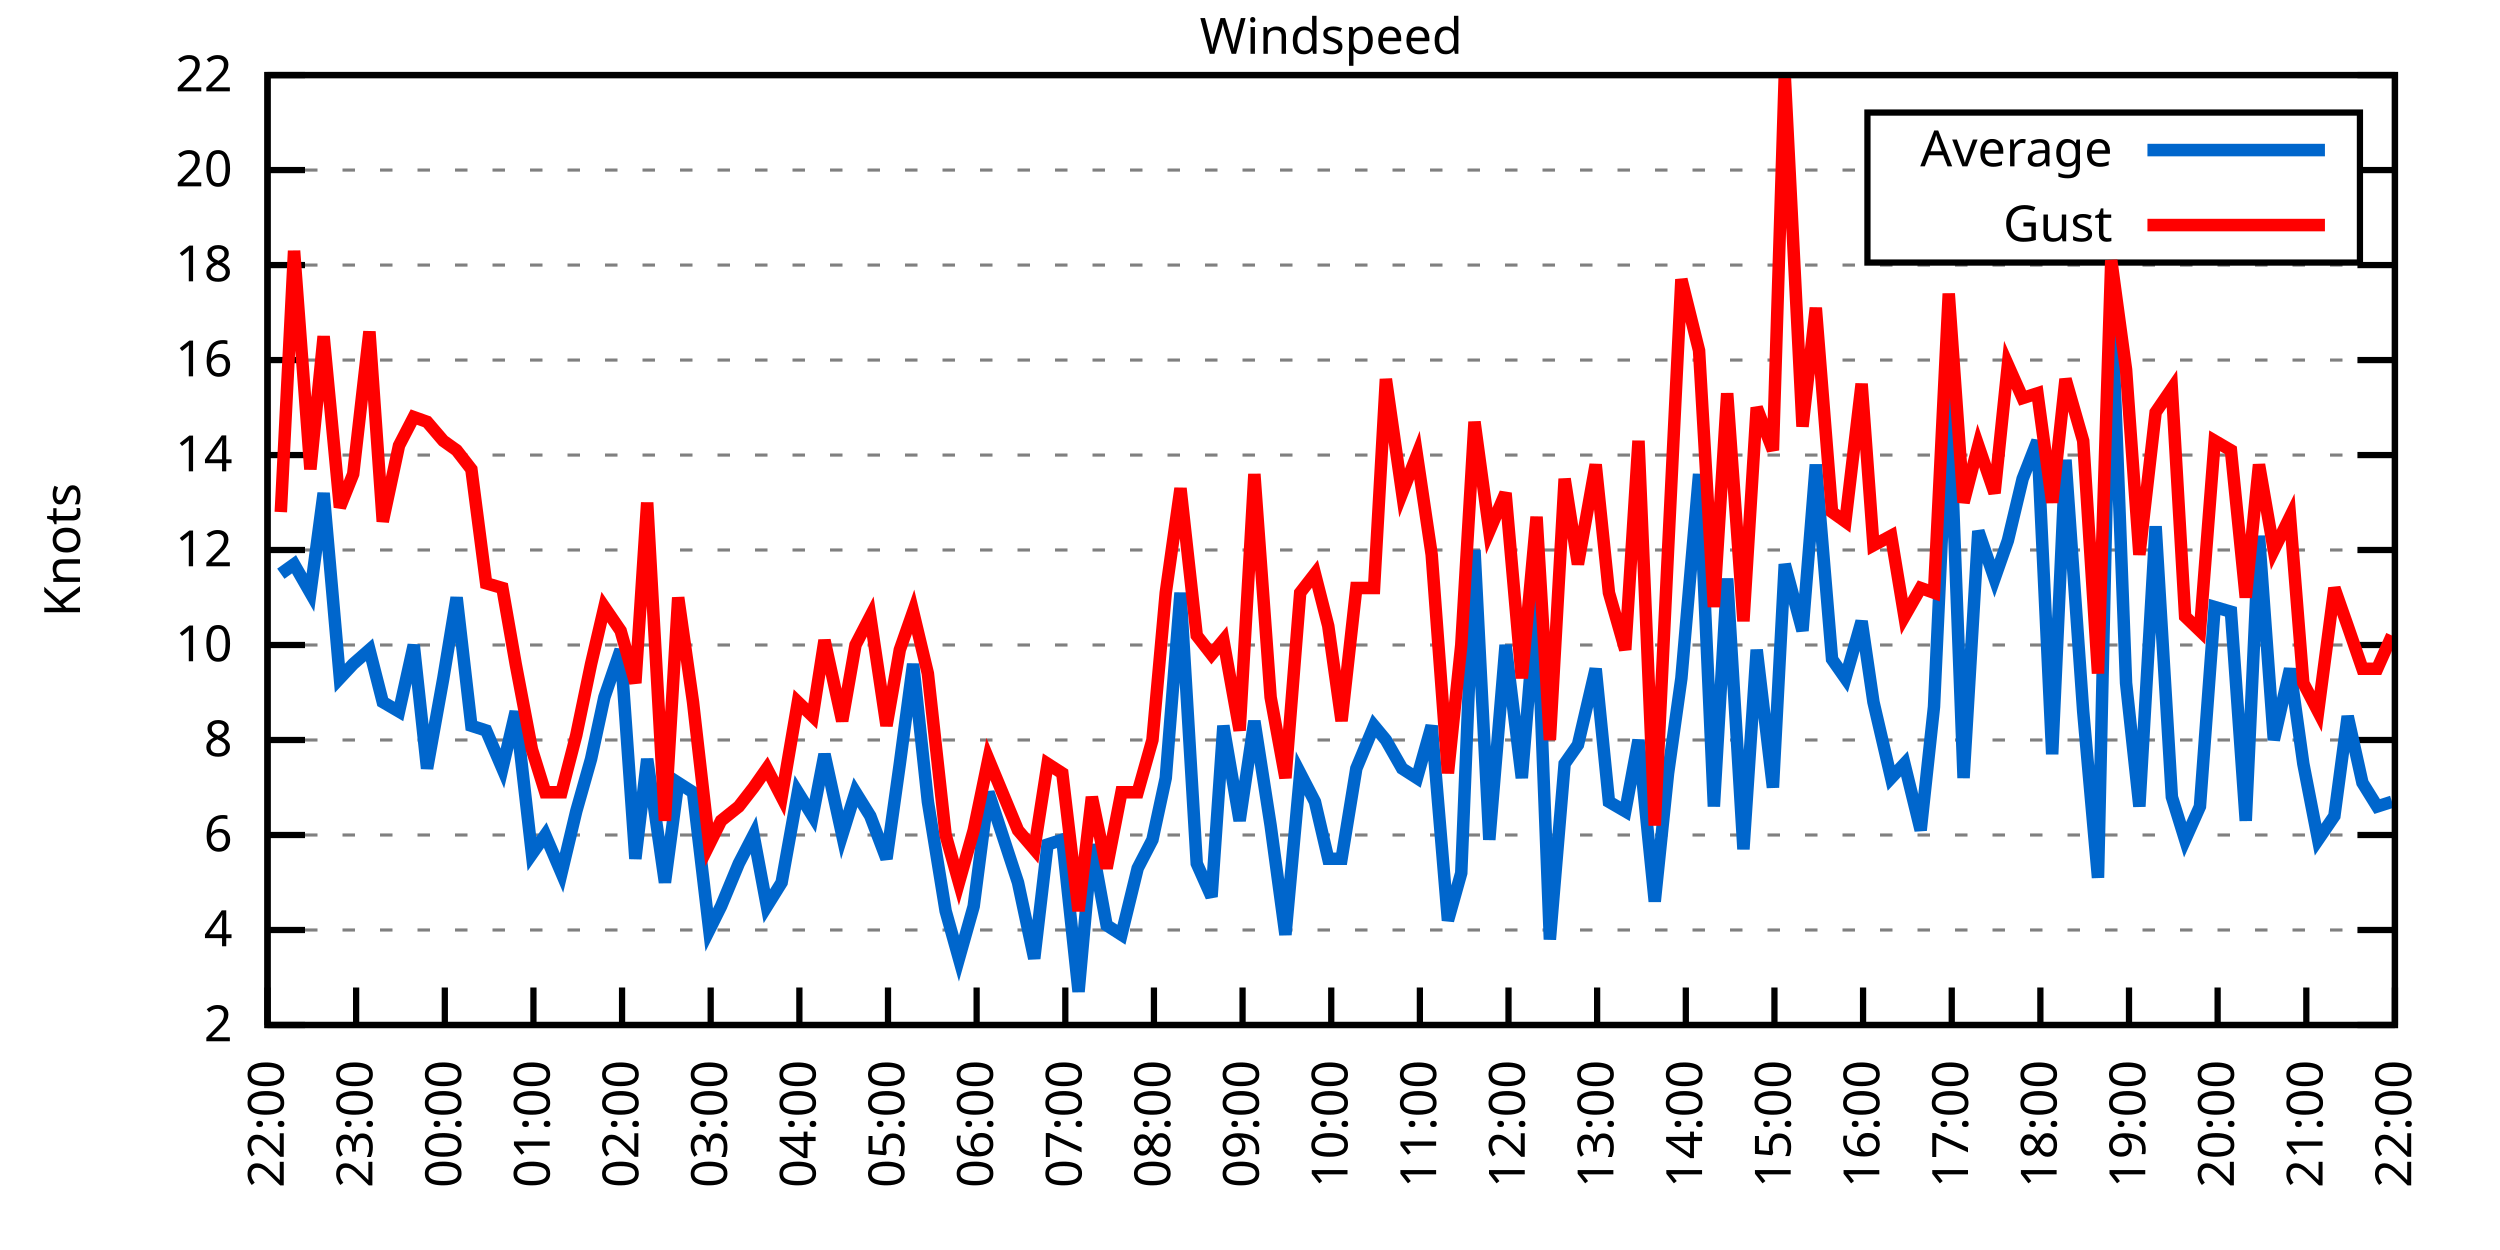
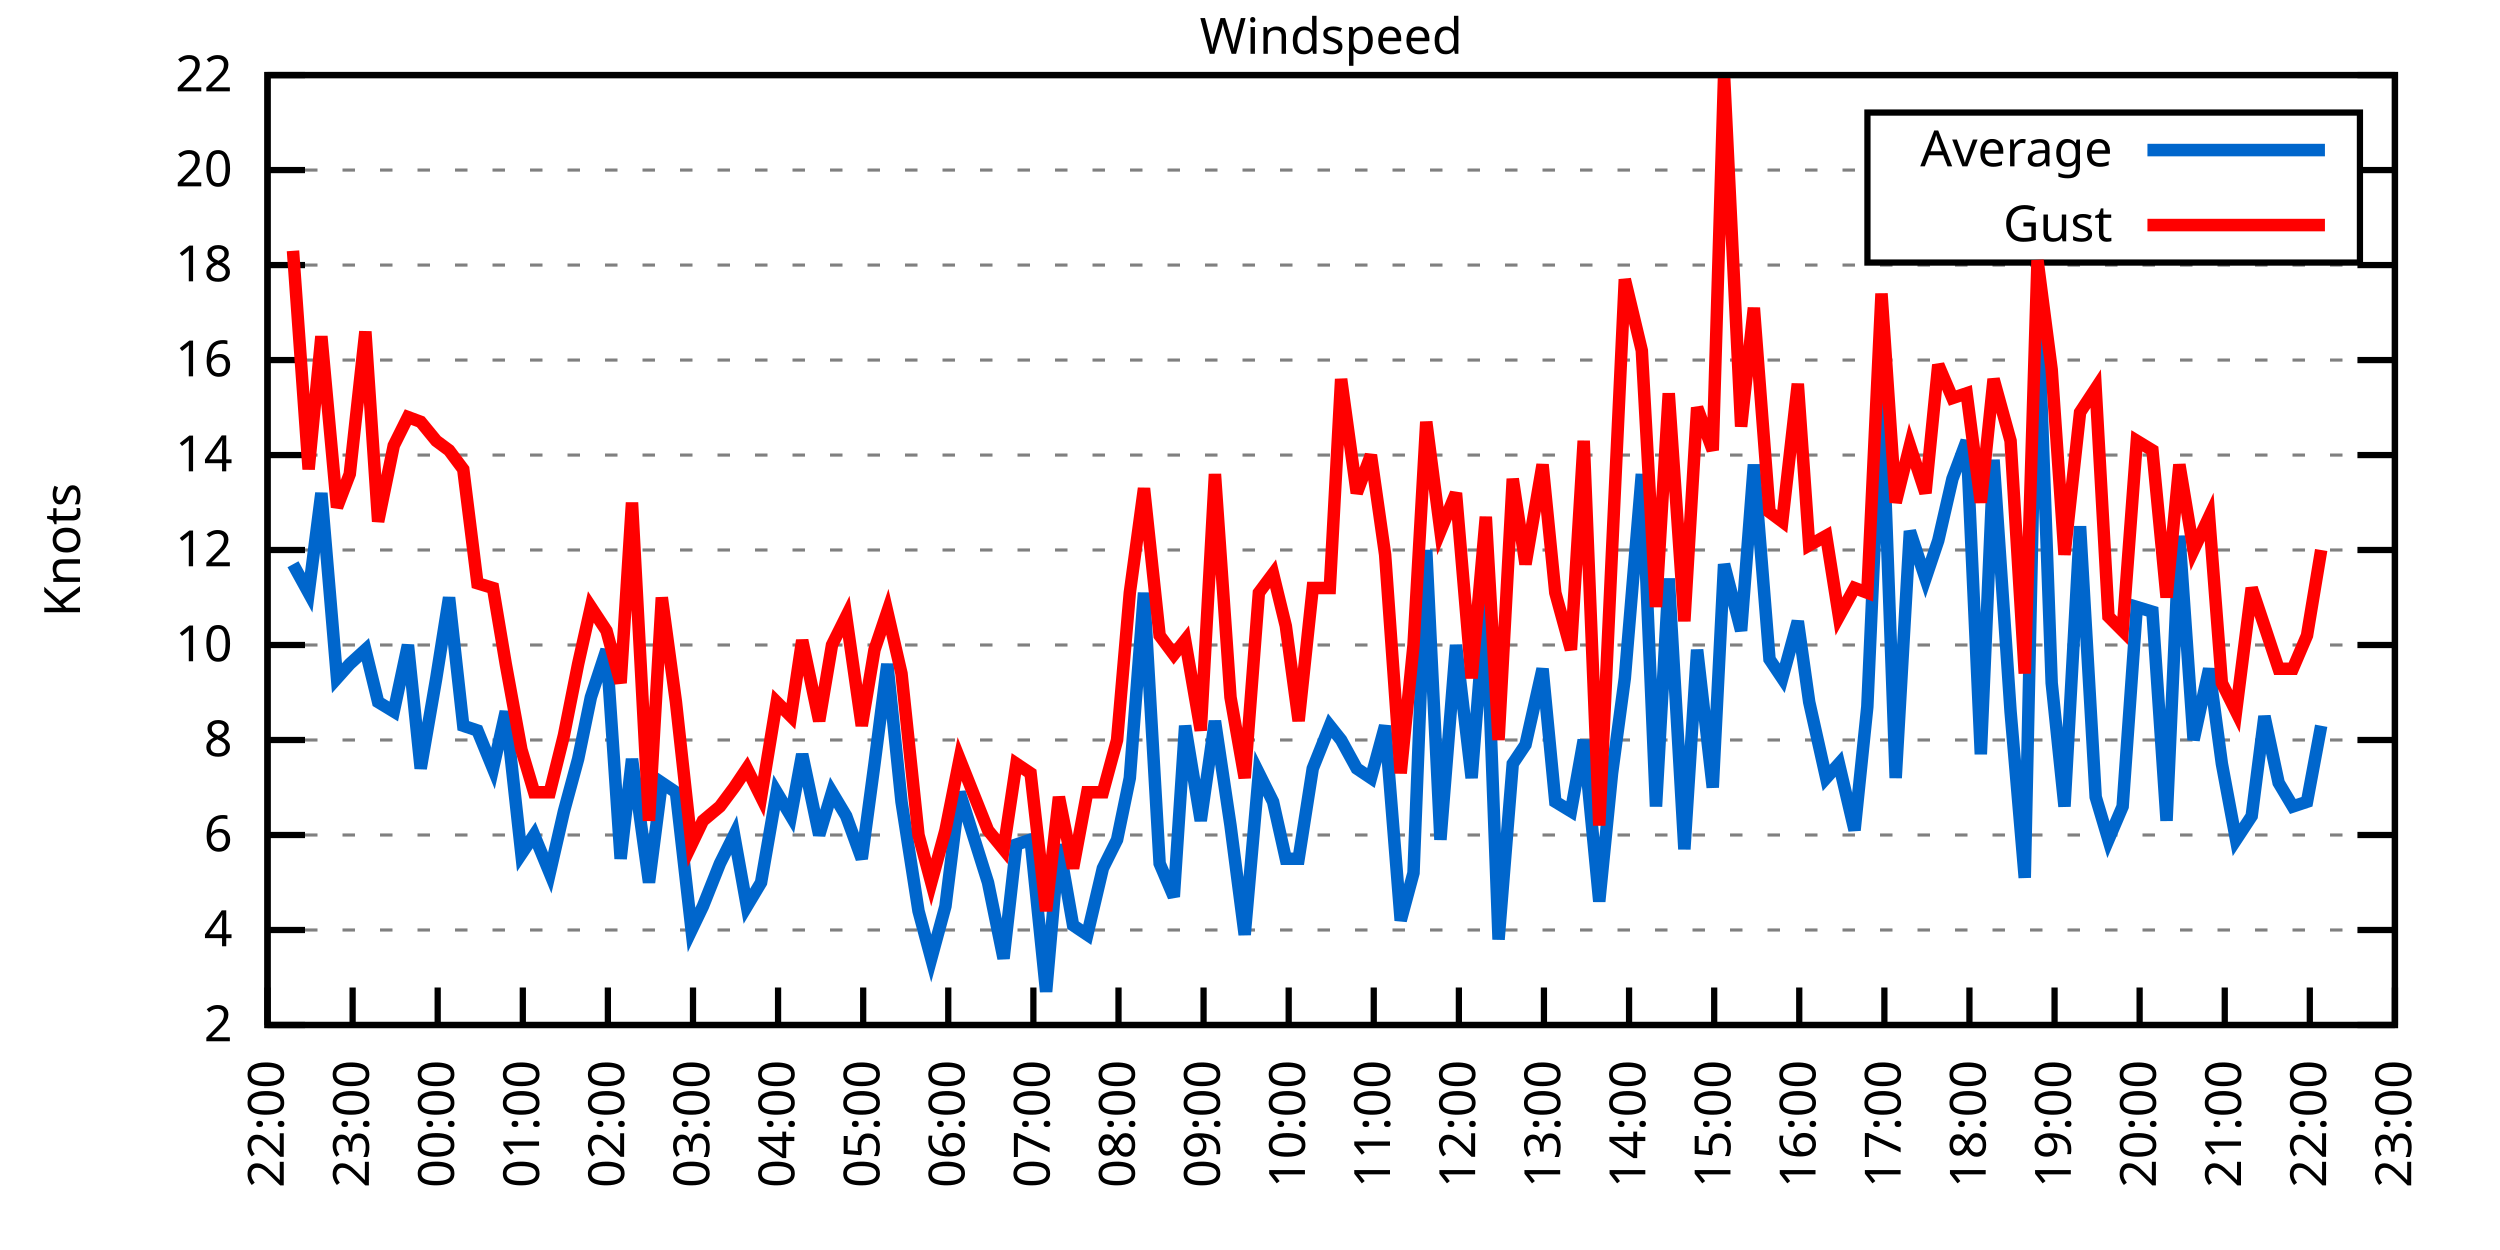
<svg xmlns="http://www.w3.org/2000/svg" xmlns:xlink="http://www.w3.org/1999/xlink" width="400" height="200" viewBox="0 0 400 200">
  <g id="gnuplot_canvas">
    <rect x="0" y="0" width="400" height="200" fill="none" />
    <defs>
      <circle id="gpDot" r="0.5" stroke-width="0.5" stroke="currentColor" />
      <path id="gpPt0" stroke-width="0.333" stroke="currentColor" d="M-1,0 h2 M0,-1 v2" />
      <path id="gpPt1" stroke-width="0.333" stroke="currentColor" d="M-1,-1 L1,1 M1,-1 L-1,1" />
      <path id="gpPt2" stroke-width="0.333" stroke="currentColor" d="M-1,0 L1,0 M0,-1 L0,1 M-1,-1 L1,1 M-1,1 L1,-1" />
      <rect id="gpPt3" stroke-width="0.333" stroke="currentColor" x="-1" y="-1" width="2" height="2" />
      <rect id="gpPt4" stroke-width="0.333" stroke="currentColor" fill="currentColor" x="-1" y="-1" width="2" height="2" />
      <circle id="gpPt5" stroke-width="0.333" stroke="currentColor" cx="0" cy="0" r="1" />
      <use xlink:href="#gpPt5" id="gpPt6" fill="currentColor" stroke="none" />
      <path id="gpPt7" stroke-width="0.333" stroke="currentColor" d="M0,-1.33 L-1.33,0.67 L1.33,0.67 z" />
      <use xlink:href="#gpPt7" id="gpPt8" fill="currentColor" stroke="none" />
      <use xlink:href="#gpPt7" id="gpPt9" stroke="currentColor" transform="rotate(180)" />
      <use xlink:href="#gpPt9" id="gpPt10" fill="currentColor" stroke="none" />
      <use xlink:href="#gpPt3" id="gpPt11" stroke="currentColor" transform="rotate(45)" />
      <use xlink:href="#gpPt11" id="gpPt12" fill="currentColor" stroke="none" />
      <path id="gpPt13" stroke-width="0.333" stroke="currentColor" d="M0,1.330 L1.265,0.411 L0.782,-1.067 L-0.782,-1.076 L-1.265,0.411 z" />
      <use xlink:href="#gpPt13" id="gpPt14" fill="currentColor" stroke="none" />
      <filter id="textbox" filterUnits="objectBoundingBox" x="0" y="0" height="1" width="1">
        <feFlood flood-color="white" flood-opacity="1" result="bgnd" />
        <feComposite in="SourceGraphic" in2="bgnd" operator="atop" />
      </filter>
      <filter id="greybox" filterUnits="objectBoundingBox" x="0" y="0" height="1" width="1">
        <feFlood flood-color="lightgrey" flood-opacity="1" result="grey" />
        <feComposite in="SourceGraphic" in2="grey" operator="atop" />
      </filter>
    </defs>
    <g fill="none" color="white" stroke="currentColor" stroke-width="1.00" stroke-linecap="butt" stroke-linejoin="miter">
</g>
    <g fill="none" color="black" stroke="currentColor" stroke-width="1.00" stroke-linecap="butt" stroke-linejoin="miter">
      <g stroke="none" shape-rendering="crispEdges">
        <polygon fill="rgb(255, 255, 255)" points="42.80,164.00 383.18,164.00 383.18,12.02 42.80,12.02 " />
      </g>
    </g>
    <g fill="none" color="black" stroke="currentColor" stroke-width="1.00" stroke-linecap="butt" stroke-linejoin="miter">
</g>
    <g fill="none" color="black" stroke="black" stroke-width="0.50" stroke-linecap="butt" stroke-linejoin="miter">
</g>
    <g fill="none" color="gray" stroke="currentColor" stroke-width="0.50" stroke-linecap="butt" stroke-linejoin="miter">
      <path stroke="gray" stroke-dasharray="2,4" class="gridline" d="M42.80,164.00 L383.19,164.00  " />
    </g>
    <g fill="none" color="gray" stroke="gray" stroke-width="1.00" stroke-linecap="butt" stroke-linejoin="miter">
</g>
    <g fill="none" color="black" stroke="currentColor" stroke-width="1.00" stroke-linecap="butt" stroke-linejoin="miter">
      <path stroke="black" d="M42.80,164.00 L48.80,164.00 M383.19,164.00 L377.19,164.00  " />
      <g transform="translate(37.20,166.60)" stroke="none" fill="black" font-family="Sans" font-size="8.00" text-anchor="end">
        <text>
          <tspan font-family="Sans"> 2</tspan>
        </text>
      </g>
    </g>
    <g fill="none" color="black" stroke="currentColor" stroke-width="1.00" stroke-linecap="butt" stroke-linejoin="miter">
</g>
    <g fill="none" color="black" stroke="black" stroke-width="0.50" stroke-linecap="butt" stroke-linejoin="miter">
</g>
    <g fill="none" color="gray" stroke="currentColor" stroke-width="0.50" stroke-linecap="butt" stroke-linejoin="miter">
      <path stroke="gray" stroke-dasharray="2,4" class="gridline" d="M42.80,148.80 L383.19,148.80  " />
    </g>
    <g fill="none" color="gray" stroke="gray" stroke-width="1.00" stroke-linecap="butt" stroke-linejoin="miter">
</g>
    <g fill="none" color="black" stroke="currentColor" stroke-width="1.00" stroke-linecap="butt" stroke-linejoin="miter">
      <path stroke="black" d="M42.80,148.80 L48.80,148.80 M383.19,148.80 L377.19,148.80  " />
      <g transform="translate(37.20,151.40)" stroke="none" fill="black" font-family="Sans" font-size="8.00" text-anchor="end">
        <text>
          <tspan font-family="Sans"> 4</tspan>
        </text>
      </g>
    </g>
    <g fill="none" color="black" stroke="currentColor" stroke-width="1.00" stroke-linecap="butt" stroke-linejoin="miter">
</g>
    <g fill="none" color="black" stroke="black" stroke-width="0.50" stroke-linecap="butt" stroke-linejoin="miter">
</g>
    <g fill="none" color="gray" stroke="currentColor" stroke-width="0.50" stroke-linecap="butt" stroke-linejoin="miter">
      <path stroke="gray" stroke-dasharray="2,4" class="gridline" d="M42.80,133.60 L383.19,133.60  " />
    </g>
    <g fill="none" color="gray" stroke="gray" stroke-width="1.00" stroke-linecap="butt" stroke-linejoin="miter">
</g>
    <g fill="none" color="black" stroke="currentColor" stroke-width="1.00" stroke-linecap="butt" stroke-linejoin="miter">
      <path stroke="black" d="M42.80,133.60 L48.80,133.60 M383.19,133.60 L377.19,133.60  " />
      <g transform="translate(37.20,136.20)" stroke="none" fill="black" font-family="Sans" font-size="8.00" text-anchor="end">
        <text>
          <tspan font-family="Sans"> 6</tspan>
        </text>
      </g>
    </g>
    <g fill="none" color="black" stroke="currentColor" stroke-width="1.00" stroke-linecap="butt" stroke-linejoin="miter">
</g>
    <g fill="none" color="black" stroke="black" stroke-width="0.50" stroke-linecap="butt" stroke-linejoin="miter">
</g>
    <g fill="none" color="gray" stroke="currentColor" stroke-width="0.50" stroke-linecap="butt" stroke-linejoin="miter">
      <path stroke="gray" stroke-dasharray="2,4" class="gridline" d="M42.80,118.40 L383.19,118.40  " />
    </g>
    <g fill="none" color="gray" stroke="gray" stroke-width="1.00" stroke-linecap="butt" stroke-linejoin="miter">
</g>
    <g fill="none" color="black" stroke="currentColor" stroke-width="1.00" stroke-linecap="butt" stroke-linejoin="miter">
      <path stroke="black" d="M42.80,118.40 L48.80,118.40 M383.19,118.40 L377.19,118.40  " />
      <g transform="translate(37.20,121.00)" stroke="none" fill="black" font-family="Sans" font-size="8.00" text-anchor="end">
        <text>
          <tspan font-family="Sans"> 8</tspan>
        </text>
      </g>
    </g>
    <g fill="none" color="black" stroke="currentColor" stroke-width="1.00" stroke-linecap="butt" stroke-linejoin="miter">
</g>
    <g fill="none" color="black" stroke="black" stroke-width="0.50" stroke-linecap="butt" stroke-linejoin="miter">
</g>
    <g fill="none" color="gray" stroke="currentColor" stroke-width="0.50" stroke-linecap="butt" stroke-linejoin="miter">
      <path stroke="gray" stroke-dasharray="2,4" class="gridline" d="M42.80,103.20 L383.19,103.20  " />
    </g>
    <g fill="none" color="gray" stroke="gray" stroke-width="1.00" stroke-linecap="butt" stroke-linejoin="miter">
</g>
    <g fill="none" color="black" stroke="currentColor" stroke-width="1.00" stroke-linecap="butt" stroke-linejoin="miter">
      <path stroke="black" d="M42.80,103.20 L48.80,103.20 M383.19,103.20 L377.19,103.20  " />
      <g transform="translate(37.20,105.80)" stroke="none" fill="black" font-family="Sans" font-size="8.00" text-anchor="end">
        <text>
          <tspan font-family="Sans"> 10</tspan>
        </text>
      </g>
    </g>
    <g fill="none" color="black" stroke="currentColor" stroke-width="1.00" stroke-linecap="butt" stroke-linejoin="miter">
</g>
    <g fill="none" color="black" stroke="black" stroke-width="0.50" stroke-linecap="butt" stroke-linejoin="miter">
</g>
    <g fill="none" color="gray" stroke="currentColor" stroke-width="0.50" stroke-linecap="butt" stroke-linejoin="miter">
      <path stroke="gray" stroke-dasharray="2,4" class="gridline" d="M42.80,88.00 L383.19,88.00  " />
    </g>
    <g fill="none" color="gray" stroke="gray" stroke-width="1.00" stroke-linecap="butt" stroke-linejoin="miter">
</g>
    <g fill="none" color="black" stroke="currentColor" stroke-width="1.00" stroke-linecap="butt" stroke-linejoin="miter">
      <path stroke="black" d="M42.80,88.00 L48.80,88.00 M383.19,88.00 L377.19,88.00  " />
      <g transform="translate(37.20,90.60)" stroke="none" fill="black" font-family="Sans" font-size="8.00" text-anchor="end">
        <text>
          <tspan font-family="Sans"> 12</tspan>
        </text>
      </g>
    </g>
    <g fill="none" color="black" stroke="currentColor" stroke-width="1.00" stroke-linecap="butt" stroke-linejoin="miter">
</g>
    <g fill="none" color="black" stroke="black" stroke-width="0.50" stroke-linecap="butt" stroke-linejoin="miter">
</g>
    <g fill="none" color="gray" stroke="currentColor" stroke-width="0.50" stroke-linecap="butt" stroke-linejoin="miter">
      <path stroke="gray" stroke-dasharray="2,4" class="gridline" d="M42.80,72.81 L383.19,72.81  " />
    </g>
    <g fill="none" color="gray" stroke="gray" stroke-width="1.00" stroke-linecap="butt" stroke-linejoin="miter">
</g>
    <g fill="none" color="black" stroke="currentColor" stroke-width="1.00" stroke-linecap="butt" stroke-linejoin="miter">
      <path stroke="black" d="M42.80,72.81 L48.80,72.81 M383.19,72.81 L377.19,72.81  " />
      <g transform="translate(37.20,75.41)" stroke="none" fill="black" font-family="Sans" font-size="8.00" text-anchor="end">
        <text>
          <tspan font-family="Sans"> 14</tspan>
        </text>
      </g>
    </g>
    <g fill="none" color="black" stroke="currentColor" stroke-width="1.00" stroke-linecap="butt" stroke-linejoin="miter">
</g>
    <g fill="none" color="black" stroke="black" stroke-width="0.50" stroke-linecap="butt" stroke-linejoin="miter">
</g>
    <g fill="none" color="gray" stroke="currentColor" stroke-width="0.50" stroke-linecap="butt" stroke-linejoin="miter">
      <path stroke="gray" stroke-dasharray="2,4" class="gridline" d="M42.80,57.61 L383.19,57.61  " />
    </g>
    <g fill="none" color="gray" stroke="gray" stroke-width="1.00" stroke-linecap="butt" stroke-linejoin="miter">
</g>
    <g fill="none" color="black" stroke="currentColor" stroke-width="1.00" stroke-linecap="butt" stroke-linejoin="miter">
      <path stroke="black" d="M42.80,57.61 L48.80,57.61 M383.19,57.61 L377.19,57.61  " />
      <g transform="translate(37.20,60.21)" stroke="none" fill="black" font-family="Sans" font-size="8.00" text-anchor="end">
        <text>
          <tspan font-family="Sans"> 16</tspan>
        </text>
      </g>
    </g>
    <g fill="none" color="black" stroke="currentColor" stroke-width="1.00" stroke-linecap="butt" stroke-linejoin="miter">
</g>
    <g fill="none" color="black" stroke="black" stroke-width="0.50" stroke-linecap="butt" stroke-linejoin="miter">
</g>
    <g fill="none" color="gray" stroke="currentColor" stroke-width="0.50" stroke-linecap="butt" stroke-linejoin="miter">
      <path stroke="gray" stroke-dasharray="2,4" class="gridline" d="M42.80,42.41 L383.19,42.41  " />
    </g>
    <g fill="none" color="gray" stroke="gray" stroke-width="1.00" stroke-linecap="butt" stroke-linejoin="miter">
</g>
    <g fill="none" color="black" stroke="currentColor" stroke-width="1.00" stroke-linecap="butt" stroke-linejoin="miter">
      <path stroke="black" d="M42.80,42.41 L48.80,42.41 M383.19,42.41 L377.19,42.41  " />
      <g transform="translate(37.20,45.01)" stroke="none" fill="black" font-family="Sans" font-size="8.00" text-anchor="end">
        <text>
          <tspan font-family="Sans"> 18</tspan>
        </text>
      </g>
    </g>
    <g fill="none" color="black" stroke="currentColor" stroke-width="1.00" stroke-linecap="butt" stroke-linejoin="miter">
</g>
    <g fill="none" color="black" stroke="black" stroke-width="0.50" stroke-linecap="butt" stroke-linejoin="miter">
</g>
    <g fill="none" color="gray" stroke="currentColor" stroke-width="0.50" stroke-linecap="butt" stroke-linejoin="miter">
      <path stroke="gray" stroke-dasharray="2,4" class="gridline" d="M42.80,27.21 L298.79,27.21 M377.59,27.21 L383.19,27.21  " />
    </g>
    <g fill="none" color="gray" stroke="gray" stroke-width="1.00" stroke-linecap="butt" stroke-linejoin="miter">
</g>
    <g fill="none" color="black" stroke="currentColor" stroke-width="1.00" stroke-linecap="butt" stroke-linejoin="miter">
      <path stroke="black" d="M42.80,27.21 L48.80,27.21 M383.19,27.21 L377.19,27.21  " />
      <g transform="translate(37.20,29.81)" stroke="none" fill="black" font-family="Sans" font-size="8.00" text-anchor="end">
        <text>
          <tspan font-family="Sans"> 20</tspan>
        </text>
      </g>
    </g>
    <g fill="none" color="black" stroke="currentColor" stroke-width="1.00" stroke-linecap="butt" stroke-linejoin="miter">
</g>
    <g fill="none" color="black" stroke="black" stroke-width="0.50" stroke-linecap="butt" stroke-linejoin="miter">
</g>
    <g fill="none" color="gray" stroke="currentColor" stroke-width="0.50" stroke-linecap="butt" stroke-linejoin="miter">
      <path stroke="gray" stroke-dasharray="2,4" class="gridline" d="M42.80,12.01 L383.19,12.01  " />
    </g>
    <g fill="none" color="gray" stroke="gray" stroke-width="1.00" stroke-linecap="butt" stroke-linejoin="miter">
</g>
    <g fill="none" color="black" stroke="currentColor" stroke-width="1.00" stroke-linecap="butt" stroke-linejoin="miter">
      <path stroke="black" d="M42.80,12.01 L48.80,12.01 M383.19,12.01 L377.19,12.01  " />
      <g transform="translate(37.20,14.61)" stroke="none" fill="black" font-family="Sans" font-size="8.00" text-anchor="end">
        <text>
          <tspan font-family="Sans"> 22</tspan>
        </text>
      </g>
    </g>
    <g fill="none" color="black" stroke="currentColor" stroke-width="1.00" stroke-linecap="butt" stroke-linejoin="miter">
      <path stroke="black" d="M42.80,164.00 L42.80,158.00  " />
      <g transform="translate(45.40,169.60) rotate(270.00)" stroke="none" fill="black" font-family="Sans" font-size="8.00" text-anchor="end">
        <text>
          <tspan font-family="Sans">22:00</tspan>
        </text>
      </g>
    </g>
    <g fill="none" color="black" stroke="currentColor" stroke-width="1.00" stroke-linecap="butt" stroke-linejoin="miter">
-       <path stroke="black" d="M56.98,164.00 L56.98,158.00  " />
-       <g transform="translate(59.58,169.60) rotate(270.00)" stroke="none" fill="black" font-family="Sans" font-size="8.00" text-anchor="end">
+       <path stroke="black" d="M56.42,164.00 L56.42,158.00  " />
+       <g transform="translate(59.02,169.60) rotate(270.00)" stroke="none" fill="black" font-family="Sans" font-size="8.00" text-anchor="end">
        <text>
          <tspan font-family="Sans">23:00</tspan>
        </text>
      </g>
    </g>
    <g fill="none" color="black" stroke="currentColor" stroke-width="1.00" stroke-linecap="butt" stroke-linejoin="miter">
-       <path stroke="black" d="M71.17,164.00 L71.17,158.00  " />
-       <g transform="translate(73.77,169.60) rotate(270.00)" stroke="none" fill="black" font-family="Sans" font-size="8.00" text-anchor="end">
+       <path stroke="black" d="M70.03,164.00 L70.03,158.00  " />
+       <g transform="translate(72.63,169.60) rotate(270.00)" stroke="none" fill="black" font-family="Sans" font-size="8.00" text-anchor="end">
        <text>
          <tspan font-family="Sans">00:00</tspan>
        </text>
      </g>
    </g>
    <g fill="none" color="black" stroke="currentColor" stroke-width="1.00" stroke-linecap="butt" stroke-linejoin="miter">
-       <path stroke="black" d="M85.35,164.00 L85.35,158.00  " />
-       <g transform="translate(87.95,169.60) rotate(270.00)" stroke="none" fill="black" font-family="Sans" font-size="8.00" text-anchor="end">
+       <path stroke="black" d="M83.65,164.00 L83.65,158.00  " />
+       <g transform="translate(86.25,169.60) rotate(270.00)" stroke="none" fill="black" font-family="Sans" font-size="8.00" text-anchor="end">
        <text>
          <tspan font-family="Sans">01:00</tspan>
        </text>
      </g>
    </g>
    <g fill="none" color="black" stroke="currentColor" stroke-width="1.00" stroke-linecap="butt" stroke-linejoin="miter">
-       <path stroke="black" d="M99.53,164.00 L99.53,158.00  " />
-       <g transform="translate(102.13,169.60) rotate(270.00)" stroke="none" fill="black" font-family="Sans" font-size="8.00" text-anchor="end">
+       <path stroke="black" d="M97.26,164.00 L97.26,158.00  " />
+       <g transform="translate(99.86,169.60) rotate(270.00)" stroke="none" fill="black" font-family="Sans" font-size="8.00" text-anchor="end">
        <text>
          <tspan font-family="Sans">02:00</tspan>
        </text>
      </g>
    </g>
    <g fill="none" color="black" stroke="currentColor" stroke-width="1.00" stroke-linecap="butt" stroke-linejoin="miter">
-       <path stroke="black" d="M113.71,164.00 L113.71,158.00  " />
-       <g transform="translate(116.31,169.60) rotate(270.00)" stroke="none" fill="black" font-family="Sans" font-size="8.00" text-anchor="end">
+       <path stroke="black" d="M110.88,164.00 L110.88,158.00  " />
+       <g transform="translate(113.48,169.60) rotate(270.00)" stroke="none" fill="black" font-family="Sans" font-size="8.00" text-anchor="end">
        <text>
          <tspan font-family="Sans">03:00</tspan>
        </text>
      </g>
    </g>
    <g fill="none" color="black" stroke="currentColor" stroke-width="1.00" stroke-linecap="butt" stroke-linejoin="miter">
-       <path stroke="black" d="M127.90,164.00 L127.90,158.00  " />
-       <g transform="translate(130.50,169.60) rotate(270.00)" stroke="none" fill="black" font-family="Sans" font-size="8.00" text-anchor="end">
+       <path stroke="black" d="M124.49,164.00 L124.49,158.00  " />
+       <g transform="translate(127.09,169.60) rotate(270.00)" stroke="none" fill="black" font-family="Sans" font-size="8.00" text-anchor="end">
        <text>
          <tspan font-family="Sans">04:00</tspan>
        </text>
      </g>
    </g>
    <g fill="none" color="black" stroke="currentColor" stroke-width="1.00" stroke-linecap="butt" stroke-linejoin="miter">
-       <path stroke="black" d="M142.08,164.00 L142.08,158.00  " />
-       <g transform="translate(144.68,169.60) rotate(270.00)" stroke="none" fill="black" font-family="Sans" font-size="8.00" text-anchor="end">
+       <path stroke="black" d="M138.11,164.00 L138.11,158.00  " />
+       <g transform="translate(140.71,169.60) rotate(270.00)" stroke="none" fill="black" font-family="Sans" font-size="8.00" text-anchor="end">
        <text>
          <tspan font-family="Sans">05:00</tspan>
        </text>
      </g>
    </g>
    <g fill="none" color="black" stroke="currentColor" stroke-width="1.00" stroke-linecap="butt" stroke-linejoin="miter">
-       <path stroke="black" d="M156.26,164.00 L156.26,158.00  " />
-       <g transform="translate(158.86,169.60) rotate(270.00)" stroke="none" fill="black" font-family="Sans" font-size="8.00" text-anchor="end">
+       <path stroke="black" d="M151.72,164.00 L151.72,158.00  " />
+       <g transform="translate(154.32,169.60) rotate(270.00)" stroke="none" fill="black" font-family="Sans" font-size="8.00" text-anchor="end">
        <text>
          <tspan font-family="Sans">06:00</tspan>
        </text>
      </g>
    </g>
    <g fill="none" color="black" stroke="currentColor" stroke-width="1.00" stroke-linecap="butt" stroke-linejoin="miter">
-       <path stroke="black" d="M170.45,164.00 L170.45,158.00  " />
-       <g transform="translate(173.05,169.60) rotate(270.00)" stroke="none" fill="black" font-family="Sans" font-size="8.00" text-anchor="end">
+       <path stroke="black" d="M165.34,164.00 L165.34,158.00  " />
+       <g transform="translate(167.94,169.60) rotate(270.00)" stroke="none" fill="black" font-family="Sans" font-size="8.00" text-anchor="end">
        <text>
          <tspan font-family="Sans">07:00</tspan>
        </text>
      </g>
    </g>
    <g fill="none" color="black" stroke="currentColor" stroke-width="1.00" stroke-linecap="butt" stroke-linejoin="miter">
-       <path stroke="black" d="M184.63,164.00 L184.63,158.00  " />
-       <g transform="translate(187.23,169.60) rotate(270.00)" stroke="none" fill="black" font-family="Sans" font-size="8.00" text-anchor="end">
+       <path stroke="black" d="M178.96,164.00 L178.96,158.00  " />
+       <g transform="translate(181.56,169.60) rotate(270.00)" stroke="none" fill="black" font-family="Sans" font-size="8.00" text-anchor="end">
        <text>
          <tspan font-family="Sans">08:00</tspan>
        </text>
      </g>
    </g>
    <g fill="none" color="black" stroke="currentColor" stroke-width="1.00" stroke-linecap="butt" stroke-linejoin="miter">
-       <path stroke="black" d="M198.81,164.00 L198.81,158.00  " />
-       <g transform="translate(201.41,169.60) rotate(270.00)" stroke="none" fill="black" font-family="Sans" font-size="8.00" text-anchor="end">
+       <path stroke="black" d="M192.57,164.00 L192.57,158.00  " />
+       <g transform="translate(195.17,169.60) rotate(270.00)" stroke="none" fill="black" font-family="Sans" font-size="8.00" text-anchor="end">
        <text>
          <tspan font-family="Sans">09:00</tspan>
        </text>
      </g>
    </g>
    <g fill="none" color="black" stroke="currentColor" stroke-width="1.00" stroke-linecap="butt" stroke-linejoin="miter">
-       <path stroke="black" d="M213.00,164.00 L213.00,158.00  " />
-       <g transform="translate(215.60,169.60) rotate(270.00)" stroke="none" fill="black" font-family="Sans" font-size="8.00" text-anchor="end">
+       <path stroke="black" d="M206.19,164.00 L206.19,158.00  " />
+       <g transform="translate(208.79,169.60) rotate(270.00)" stroke="none" fill="black" font-family="Sans" font-size="8.00" text-anchor="end">
        <text>
          <tspan font-family="Sans">10:00</tspan>
        </text>
      </g>
    </g>
    <g fill="none" color="black" stroke="currentColor" stroke-width="1.00" stroke-linecap="butt" stroke-linejoin="miter">
-       <path stroke="black" d="M227.18,164.00 L227.18,158.00  " />
-       <g transform="translate(229.78,169.60) rotate(270.00)" stroke="none" fill="black" font-family="Sans" font-size="8.00" text-anchor="end">
+       <path stroke="black" d="M219.80,164.00 L219.80,158.00  " />
+       <g transform="translate(222.40,169.60) rotate(270.00)" stroke="none" fill="black" font-family="Sans" font-size="8.00" text-anchor="end">
        <text>
          <tspan font-family="Sans">11:00</tspan>
        </text>
      </g>
    </g>
    <g fill="none" color="black" stroke="currentColor" stroke-width="1.00" stroke-linecap="butt" stroke-linejoin="miter">
-       <path stroke="black" d="M241.36,164.00 L241.36,158.00  " />
-       <g transform="translate(243.96,169.60) rotate(270.00)" stroke="none" fill="black" font-family="Sans" font-size="8.00" text-anchor="end">
+       <path stroke="black" d="M233.42,164.00 L233.42,158.00  " />
+       <g transform="translate(236.02,169.60) rotate(270.00)" stroke="none" fill="black" font-family="Sans" font-size="8.00" text-anchor="end">
        <text>
          <tspan font-family="Sans">12:00</tspan>
        </text>
      </g>
    </g>
    <g fill="none" color="black" stroke="currentColor" stroke-width="1.00" stroke-linecap="butt" stroke-linejoin="miter">
-       <path stroke="black" d="M255.54,164.00 L255.54,158.00  " />
-       <g transform="translate(258.14,169.60) rotate(270.00)" stroke="none" fill="black" font-family="Sans" font-size="8.00" text-anchor="end">
+       <path stroke="black" d="M247.03,164.00 L247.03,158.00  " />
+       <g transform="translate(249.63,169.60) rotate(270.00)" stroke="none" fill="black" font-family="Sans" font-size="8.00" text-anchor="end">
        <text>
          <tspan font-family="Sans">13:00</tspan>
        </text>
      </g>
    </g>
    <g fill="none" color="black" stroke="currentColor" stroke-width="1.00" stroke-linecap="butt" stroke-linejoin="miter">
-       <path stroke="black" d="M269.73,164.00 L269.73,158.00  " />
-       <g transform="translate(272.33,169.60) rotate(270.00)" stroke="none" fill="black" font-family="Sans" font-size="8.00" text-anchor="end">
+       <path stroke="black" d="M260.65,164.00 L260.65,158.00  " />
+       <g transform="translate(263.25,169.60) rotate(270.00)" stroke="none" fill="black" font-family="Sans" font-size="8.00" text-anchor="end">
        <text>
          <tspan font-family="Sans">14:00</tspan>
        </text>
      </g>
    </g>
    <g fill="none" color="black" stroke="currentColor" stroke-width="1.00" stroke-linecap="butt" stroke-linejoin="miter">
-       <path stroke="black" d="M283.91,164.00 L283.91,158.00  " />
-       <g transform="translate(286.51,169.60) rotate(270.00)" stroke="none" fill="black" font-family="Sans" font-size="8.00" text-anchor="end">
+       <path stroke="black" d="M274.27,164.00 L274.27,158.00  " />
+       <g transform="translate(276.87,169.60) rotate(270.00)" stroke="none" fill="black" font-family="Sans" font-size="8.00" text-anchor="end">
        <text>
          <tspan font-family="Sans">15:00</tspan>
        </text>
      </g>
    </g>
    <g fill="none" color="black" stroke="currentColor" stroke-width="1.00" stroke-linecap="butt" stroke-linejoin="miter">
-       <path stroke="black" d="M298.09,164.00 L298.09,158.00  " />
-       <g transform="translate(300.69,169.60) rotate(270.00)" stroke="none" fill="black" font-family="Sans" font-size="8.00" text-anchor="end">
+       <path stroke="black" d="M287.88,164.00 L287.88,158.00  " />
+       <g transform="translate(290.48,169.60) rotate(270.00)" stroke="none" fill="black" font-family="Sans" font-size="8.00" text-anchor="end">
        <text>
          <tspan font-family="Sans">16:00</tspan>
        </text>
      </g>
    </g>
    <g fill="none" color="black" stroke="currentColor" stroke-width="1.00" stroke-linecap="butt" stroke-linejoin="miter">
-       <path stroke="black" d="M312.28,164.00 L312.28,158.00  " />
-       <g transform="translate(314.88,169.60) rotate(270.00)" stroke="none" fill="black" font-family="Sans" font-size="8.00" text-anchor="end">
+       <path stroke="black" d="M301.50,164.00 L301.50,158.00  " />
+       <g transform="translate(304.10,169.60) rotate(270.00)" stroke="none" fill="black" font-family="Sans" font-size="8.00" text-anchor="end">
        <text>
          <tspan font-family="Sans">17:00</tspan>
        </text>
      </g>
    </g>
    <g fill="none" color="black" stroke="currentColor" stroke-width="1.00" stroke-linecap="butt" stroke-linejoin="miter">
-       <path stroke="black" d="M326.46,164.00 L326.46,158.00  " />
-       <g transform="translate(329.06,169.60) rotate(270.00)" stroke="none" fill="black" font-family="Sans" font-size="8.00" text-anchor="end">
+       <path stroke="black" d="M315.11,164.00 L315.11,158.00  " />
+       <g transform="translate(317.71,169.60) rotate(270.00)" stroke="none" fill="black" font-family="Sans" font-size="8.00" text-anchor="end">
        <text>
          <tspan font-family="Sans">18:00</tspan>
        </text>
      </g>
    </g>
    <g fill="none" color="black" stroke="currentColor" stroke-width="1.00" stroke-linecap="butt" stroke-linejoin="miter">
-       <path stroke="black" d="M340.64,164.00 L340.64,158.00  " />
-       <g transform="translate(343.24,169.60) rotate(270.00)" stroke="none" fill="black" font-family="Sans" font-size="8.00" text-anchor="end">
+       <path stroke="black" d="M328.73,164.00 L328.73,158.00  " />
+       <g transform="translate(331.33,169.60) rotate(270.00)" stroke="none" fill="black" font-family="Sans" font-size="8.00" text-anchor="end">
        <text>
          <tspan font-family="Sans">19:00</tspan>
        </text>
      </g>
    </g>
    <g fill="none" color="black" stroke="currentColor" stroke-width="1.00" stroke-linecap="butt" stroke-linejoin="miter">
-       <path stroke="black" d="M354.82,164.00 L354.82,158.00  " />
-       <g transform="translate(357.42,169.60) rotate(270.00)" stroke="none" fill="black" font-family="Sans" font-size="8.00" text-anchor="end">
+       <path stroke="black" d="M342.34,164.00 L342.34,158.00  " />
+       <g transform="translate(344.94,169.60) rotate(270.00)" stroke="none" fill="black" font-family="Sans" font-size="8.00" text-anchor="end">
        <text>
          <tspan font-family="Sans">20:00</tspan>
        </text>
      </g>
    </g>
    <g fill="none" color="black" stroke="currentColor" stroke-width="1.00" stroke-linecap="butt" stroke-linejoin="miter">
-       <path stroke="black" d="M369.01,164.00 L369.01,158.00  " />
-       <g transform="translate(371.61,169.60) rotate(270.00)" stroke="none" fill="black" font-family="Sans" font-size="8.00" text-anchor="end">
+       <path stroke="black" d="M355.96,164.00 L355.96,158.00  " />
+       <g transform="translate(358.56,169.60) rotate(270.00)" stroke="none" fill="black" font-family="Sans" font-size="8.00" text-anchor="end">
        <text>
          <tspan font-family="Sans">21:00</tspan>
+         </text>
+       </g>
+     </g>
+     <g fill="none" color="black" stroke="currentColor" stroke-width="1.00" stroke-linecap="butt" stroke-linejoin="miter">
+       <path stroke="black" d="M369.57,164.00 L369.57,158.00  " />
+       <g transform="translate(372.17,169.60) rotate(270.00)" stroke="none" fill="black" font-family="Sans" font-size="8.00" text-anchor="end">
+         <text>
+           <tspan font-family="Sans">22:00</tspan>
        </text>
      </g>
    </g>
    <g fill="none" color="black" stroke="currentColor" stroke-width="1.00" stroke-linecap="butt" stroke-linejoin="miter">
      <path stroke="black" d="M383.19,164.00 L383.19,158.00  " />
      <g transform="translate(385.79,169.60) rotate(270.00)" stroke="none" fill="black" font-family="Sans" font-size="8.00" text-anchor="end">
        <text>
-           <tspan font-family="Sans">22:00</tspan>
+           <tspan font-family="Sans">23:00</tspan>
        </text>
      </g>
    </g>
    <g fill="none" color="black" stroke="currentColor" stroke-width="1.00" stroke-linecap="butt" stroke-linejoin="miter">
</g>
    <g fill="none" color="black" stroke="currentColor" stroke-width="1.00" stroke-linecap="butt" stroke-linejoin="miter">
      <path stroke="black" d="M42.80,12.01 L42.80,164.00 L383.19,164.00 L383.19,12.01 L42.80,12.01 Z  " />
    </g>
    <g fill="none" color="black" stroke="currentColor" stroke-width="1.00" stroke-linecap="butt" stroke-linejoin="miter">
</g>
    <g fill="none" color="black" stroke="currentColor" stroke-width="1.00" stroke-linecap="butt" stroke-linejoin="miter">
      <path stroke="black" d="M298.79,42.01 L298.79,18.01 L377.59,18.01 L377.59,42.01 L298.79,42.01 Z  " />
    </g>
    <g id="Windspeed_plot_1">
      <g fill="none" color="white" stroke="black" stroke-width="2.00" stroke-linecap="butt" stroke-linejoin="miter">
</g>
      <g fill="none" color="black" stroke="currentColor" stroke-width="2.00" stroke-linecap="butt" stroke-linejoin="miter">
        <g transform="translate(337.99,26.61)" stroke="none" fill="black" font-family="Sans" font-size="8.00" text-anchor="end">
          <text>
            <tspan font-family="Sans">Average</tspan>
          </text>
        </g>
      </g>
      <g fill="none" color="black" stroke="currentColor" stroke-width="2.00" stroke-linecap="butt" stroke-linejoin="miter">
-         <path stroke="rgb(  0, 102, 204)" d="M343.59,24.01 L371.99,24.01 M44.93,91.80 L47.05,90.28 L49.66,94.84 L51.78,78.89 L54.38,108.52 L56.51,106.24   L59.11,103.96 L61.24,112.32 L63.84,113.84 L66.20,103.20 L68.33,122.96 L70.93,108.52 L73.06,95.60 L75.42,116.12   L77.78,116.88 L80.38,122.96 L82.51,113.84 L85.11,136.64 L87.24,133.60 L89.84,139.68 L92.20,129.80 L94.57,121.44   L96.70,111.56 L99.30,103.96 L101.66,137.40 L103.55,121.44 L106.39,141.20 L108.51,125.24 L110.88,126.76 L113.48,148.80   L115.37,145.00 L118.21,138.16 L120.57,133.60 L122.70,145.00 L125.06,141.20 L127.66,126.76 L130.02,130.56 L131.92,120.68   L134.75,133.60 L136.88,126.76 L139.24,130.56 L141.84,137.40 L143.97,122.20 L146.10,106.24 L148.46,128.28 L151.30,145.76   L153.43,153.36 L155.79,145.00 L158.15,126.76 L162.88,141.20 L165.48,153.36 L167.61,135.12 L169.97,134.36 L172.57,158.68   L174.70,135.12 L177.06,148.04 L179.43,149.56 L182.03,138.92 L184.39,134.36 L186.52,124.48 L188.88,94.84 L191.48,138.16   L193.85,143.48 L195.74,116.12 L198.34,131.32 L200.70,115.36 L203.30,132.08 L205.67,149.56 L208.03,123.72 L210.39,128.28   L212.52,137.40 L214.65,137.40 L217.01,122.96 L219.85,116.12 L221.74,118.40 L224.34,122.96 L226.71,124.48 L229.07,116.12   L231.67,147.28 L233.80,139.68 L235.92,88.00 L238.29,134.36 L240.89,103.20 L243.49,124.48 L245.85,95.60 L247.98,150.32   L250.34,122.20 L252.47,119.16 L255.31,107.00 L257.43,128.28 L260.04,129.80 L262.16,118.40 L264.76,144.24 L266.89,123.72   L269.02,108.52 L271.85,75.85 L274.22,129.04 L276.35,92.56 L278.95,135.88 L281.07,103.96 L283.67,126.00 L285.56,90.28   L288.40,100.92 L290.53,74.33 L293.13,105.48 L295.26,108.52 L297.86,99.40 L299.75,112.32 L302.58,124.48 L304.71,122.20   L307.31,132.84 L309.44,113.08 L311.80,62.17 L314.17,124.48 L316.53,84.97 L319.13,92.56 L321.26,86.49 L323.62,76.61   L325.99,70.53 L328.35,120.68 L330.48,73.57 L333.31,113.84 L335.68,140.44 L337.80,46.97 L340.17,109.28 L342.30,129.04   L344.90,84.21 L347.50,127.52 L349.62,134.36 L351.99,129.04 L354.35,97.12 L356.95,97.88 L359.32,131.32 L361.44,85.73   L363.81,118.40 L366.41,107.00 L368.53,122.20 L370.90,134.36 L373.50,130.56 L375.63,114.60 L377.99,125.24 L380.35,129.04   L382.72,128.28  " />
+         <path stroke="rgb(  0, 102, 204)" d="M343.59,24.01 L371.99,24.01 M46.88,90.28 L49.38,94.84 L51.42,78.89 L53.92,108.52 L55.96,106.24 L58.46,103.96   L60.50,112.32 L63.00,113.84 L65.27,103.20 L67.31,122.96 L69.80,108.52 L71.85,95.60 L74.12,116.12 L76.39,116.88   L78.88,122.96 L80.92,113.84 L83.42,136.64 L85.46,133.60 L87.96,139.68 L90.23,129.80 L92.50,121.44 L94.54,111.56   L97.04,103.96 L99.30,137.40 L101.12,121.44 L103.84,141.20 L105.89,125.24 L108.15,126.76 L110.65,148.80 L112.47,145.00   L115.19,138.16 L117.46,133.60 L119.50,145.00 L121.77,141.20 L124.27,126.76 L126.54,130.56 L128.35,120.68 L131.07,133.60   L133.12,126.76 L135.39,130.56 L137.88,137.40 L139.92,122.20 L141.97,106.24 L144.24,128.28 L146.96,145.76 L149.00,153.36   L151.27,145.00 L153.54,126.76 L158.08,141.20 L160.57,153.36 L162.62,135.12 L164.89,134.36 L167.38,158.68 L169.43,135.12   L171.69,148.04 L173.96,149.56 L176.46,138.92 L178.73,134.36 L180.77,124.48 L183.04,94.84 L185.54,138.16 L187.81,143.48   L189.62,116.12 L192.12,131.32 L194.39,115.36 L196.88,132.08 L199.15,149.56 L201.42,123.72 L203.69,128.28 L205.73,137.40   L207.78,137.40 L210.04,122.96 L212.77,116.12 L214.58,118.40 L217.08,122.96 L219.35,124.48 L221.62,116.12 L224.11,147.28   L226.16,139.68 L228.20,88.00 L230.47,134.36 L232.96,103.20 L235.46,124.48 L237.73,95.60 L239.77,150.32 L242.04,122.20   L244.08,119.16 L246.81,107.00 L248.85,128.28 L251.35,129.80 L253.39,118.40 L255.88,144.24 L257.93,123.72 L259.97,108.52   L262.69,75.85 L264.96,129.04 L267.00,92.56 L269.50,135.88 L271.54,103.96 L274.04,126.00 L275.85,90.28 L278.58,100.92   L280.62,74.33 L283.12,105.48 L285.16,108.52 L287.65,99.40 L289.47,112.32 L292.19,124.48 L294.23,122.20 L296.73,132.84   L298.77,113.08 L301.04,62.17 L303.31,124.48 L305.58,84.97 L308.08,92.56 L310.12,86.49 L312.39,76.61 L314.66,70.53   L316.93,120.68 L318.97,73.57 L321.69,113.84 L323.96,140.44 L326.00,46.97 L328.27,109.28 L330.32,129.04 L332.81,84.21   L335.31,127.52 L337.35,134.36 L339.62,129.04 L341.89,97.12 L344.39,97.88 L346.65,131.32 L348.70,85.73 L350.97,118.40   L353.46,107.00 L355.50,122.20 L357.77,134.36 L360.27,130.56 L362.31,114.60 L364.58,125.24 L366.85,129.04 L369.12,128.28   L371.39,116.12  " />
      </g>
    </g>
    <g id="Windspeed_plot_2">
      <g fill="none" color="black" stroke="currentColor" stroke-width="2.00" stroke-linecap="butt" stroke-linejoin="miter">
        <g transform="translate(337.99,38.61)" stroke="none" fill="black" font-family="Sans" font-size="8.00" text-anchor="end">
          <text>
            <tspan font-family="Sans">Gust</tspan>
          </text>
        </g>
      </g>
      <g fill="none" color="black" stroke="currentColor" stroke-width="2.00" stroke-linecap="butt" stroke-linejoin="miter">
-         <path stroke="rgb(255,   0,   0)" d="M343.59,36.01 L371.99,36.01 M44.93,81.93 L47.05,40.13 L49.66,75.09 L51.78,53.81 L54.38,81.17 L56.51,75.85   L59.11,53.05 L61.24,83.45 L63.84,71.29 L66.20,66.73 L68.33,67.49 L70.93,70.53 L73.06,72.05 L75.42,75.09   L77.78,93.32 L80.38,94.08 L82.51,106.24 L85.11,119.92 L87.24,126.76 L89.84,126.76 L92.20,117.64 L94.57,106.24   L96.70,97.12 L99.30,100.92 L101.66,109.28 L103.55,80.41 L106.39,131.32 L108.51,95.60 L110.88,112.32 L113.48,135.12   L115.37,131.32 L118.21,129.04 L120.57,126.00 L122.70,122.96 L125.06,127.52 L127.66,112.32 L130.02,114.60 L131.92,102.44   L134.75,115.36 L136.88,103.20 L139.24,98.64 L141.84,116.12 L143.97,103.96 L146.10,97.88 L148.46,107.76 L151.30,133.60   L153.43,141.20 L155.79,132.84 L158.15,121.44 L162.88,132.84 L165.48,135.88 L167.61,122.20 L169.97,123.72 L172.57,145.76   L174.70,127.52 L177.06,138.92 L179.43,126.76 L182.03,126.76 L184.39,118.40 L186.52,94.84 L188.88,78.13 L191.48,101.68   L193.85,104.72 L195.74,102.44 L198.34,116.88 L200.70,75.85 L203.30,111.56 L205.67,124.48 L208.03,94.84 L210.39,91.80   L212.52,100.16 L214.65,115.36 L217.01,94.08 L219.85,94.08 L221.74,60.65 L224.34,78.89 L226.71,72.81 L229.07,88.76   L231.67,123.72 L233.80,103.20 L235.92,67.49 L238.29,84.97 L240.89,78.89 L243.49,108.52 L245.85,82.69 L247.98,118.40   L250.34,76.61 L252.47,90.28 L255.31,74.33 L257.43,94.84 L260.04,103.96 L262.16,70.53 L264.76,132.08 L266.89,88.00   L269.02,44.69 L271.85,56.09 L274.22,97.12 L276.35,62.93 L278.95,99.40 L281.07,65.21 L283.67,72.05 L285.56,12.01   L288.40,68.25 L290.53,49.25 L293.13,81.93 L295.26,83.45 L297.86,61.41 L299.75,87.25 L302.58,85.73 L304.71,98.64   L307.31,94.08 L309.44,94.84 L311.80,46.97 L314.17,80.41 L316.53,71.29 L319.13,78.89 L321.26,58.37 L323.62,63.69   L325.99,62.93 L328.35,80.41 L330.48,60.65 L333.31,70.53 L335.68,107.76 L337.80,41.65 L340.17,59.13 L342.30,88.76   L344.90,65.97 L347.50,62.17 L349.62,98.64 L351.99,100.92 L354.35,70.53 L356.95,72.05 L359.32,95.60 L361.44,74.33   L363.81,88.00 L366.41,82.69 L368.53,109.28 L370.90,113.84 L373.50,94.08 L375.63,100.16 L377.99,107.00 L380.35,107.00   L382.72,101.68  " />
+         <path stroke="rgb(255,   0,   0)" d="M343.59,36.01 L371.99,36.01 M46.88,40.13 L49.38,75.09 L51.42,53.81 L53.92,81.17 L55.96,75.85 L58.46,53.05   L60.50,83.45 L63.00,71.29 L65.27,66.73 L67.31,67.49 L69.80,70.53 L71.85,72.05 L74.12,75.09 L76.39,93.32   L78.88,94.08 L80.92,106.24 L83.42,119.92 L85.46,126.76 L87.96,126.76 L90.23,117.64 L92.50,106.24 L94.54,97.12   L97.04,100.92 L99.30,109.28 L101.12,80.41 L103.84,131.32 L105.89,95.60 L108.15,112.32 L110.65,135.12 L112.47,131.32   L115.19,129.04 L117.46,126.00 L119.50,122.96 L121.77,127.52 L124.27,112.32 L126.54,114.60 L128.35,102.44 L131.07,115.36   L133.12,103.20 L135.39,98.64 L137.88,116.12 L139.92,103.96 L141.97,97.88 L144.24,107.76 L146.96,133.60 L149.00,141.20   L151.27,132.84 L153.54,121.44 L158.08,132.84 L160.57,135.88 L162.62,122.20 L164.89,123.72 L167.38,145.76 L169.43,127.52   L171.69,138.92 L173.96,126.76 L176.46,126.76 L178.73,118.40 L180.77,94.84 L183.04,78.13 L185.54,101.68 L187.81,104.72   L189.62,102.44 L192.12,116.88 L194.39,75.85 L196.88,111.56 L199.15,124.48 L201.42,94.84 L203.69,91.80 L205.73,100.16   L207.78,115.36 L210.04,94.08 L212.77,94.08 L214.58,60.65 L217.08,78.89 L219.35,72.81 L221.62,88.76 L224.11,123.72   L226.16,103.20 L228.20,67.49 L230.47,84.97 L232.96,78.89 L235.46,108.52 L237.73,82.69 L239.77,118.40 L242.04,76.61   L244.08,90.28 L246.81,74.33 L248.85,94.84 L251.35,103.96 L253.39,70.53 L255.88,132.08 L257.93,88.00 L259.97,44.69   L262.69,56.09 L264.96,97.12 L267.00,62.93 L269.50,99.40 L271.54,65.21 L274.04,72.05 L275.85,12.01 L278.58,68.25   L280.62,49.25 L283.12,81.93 L285.16,83.45 L287.65,61.41 L289.47,87.25 L292.19,85.73 L294.23,98.64 L296.73,94.08   L298.77,94.84 L301.04,46.97 L303.31,80.41 L305.58,71.29 L308.08,78.89 L310.12,58.37 L312.39,63.69 L314.66,62.93   L316.93,80.41 L318.97,60.65 L321.69,70.53 L323.96,107.76 L326.00,41.65 L328.27,59.13 L330.32,88.76 L332.81,65.97   L335.31,62.17 L337.35,98.64 L339.62,100.92 L341.89,70.53 L344.39,72.05 L346.65,95.60 L348.70,74.33 L350.97,88.00   L353.46,82.69 L355.50,109.28 L357.77,113.84 L360.27,94.08 L362.31,100.16 L364.58,107.00 L366.85,107.00 L369.12,101.68   L371.39,88.00  " />
      </g>
    </g>
    <g fill="none" color="black" stroke="currentColor" stroke-width="2.00" stroke-linecap="butt" stroke-linejoin="miter">
</g>
    <g fill="none" color="black" stroke="black" stroke-width="1.00" stroke-linecap="butt" stroke-linejoin="miter">
</g>
    <g fill="none" color="black" stroke="currentColor" stroke-width="1.00" stroke-linecap="butt" stroke-linejoin="miter">
      <path stroke="black" d="M42.80,12.01 L42.80,164.00 L383.19,164.00 L383.19,12.01 L42.80,12.01 Z  " />
      <g transform="translate(12.80,88.01) rotate(270.00)" stroke="none" fill="black" font-family="Sans" font-size="8.00" text-anchor="middle">
        <text>
          <tspan font-family="Sans">Knots</tspan>
        </text>
      </g>
    </g>
    <g fill="none" color="black" stroke="currentColor" stroke-width="1.00" stroke-linecap="butt" stroke-linejoin="miter">
</g>
    <g fill="none" color="black" stroke="currentColor" stroke-width="1.00" stroke-linecap="butt" stroke-linejoin="miter">
      <g transform="translate(212.99,8.61)" stroke="none" fill="black" font-family="Sans" font-size="8.00" text-anchor="middle">
        <text>
          <tspan font-family="Sans">Windspeed</tspan>
        </text>
      </g>
    </g>
    <g fill="none" color="black" stroke="currentColor" stroke-width="1.00" stroke-linecap="butt" stroke-linejoin="miter">
</g>
  </g>
</svg>
